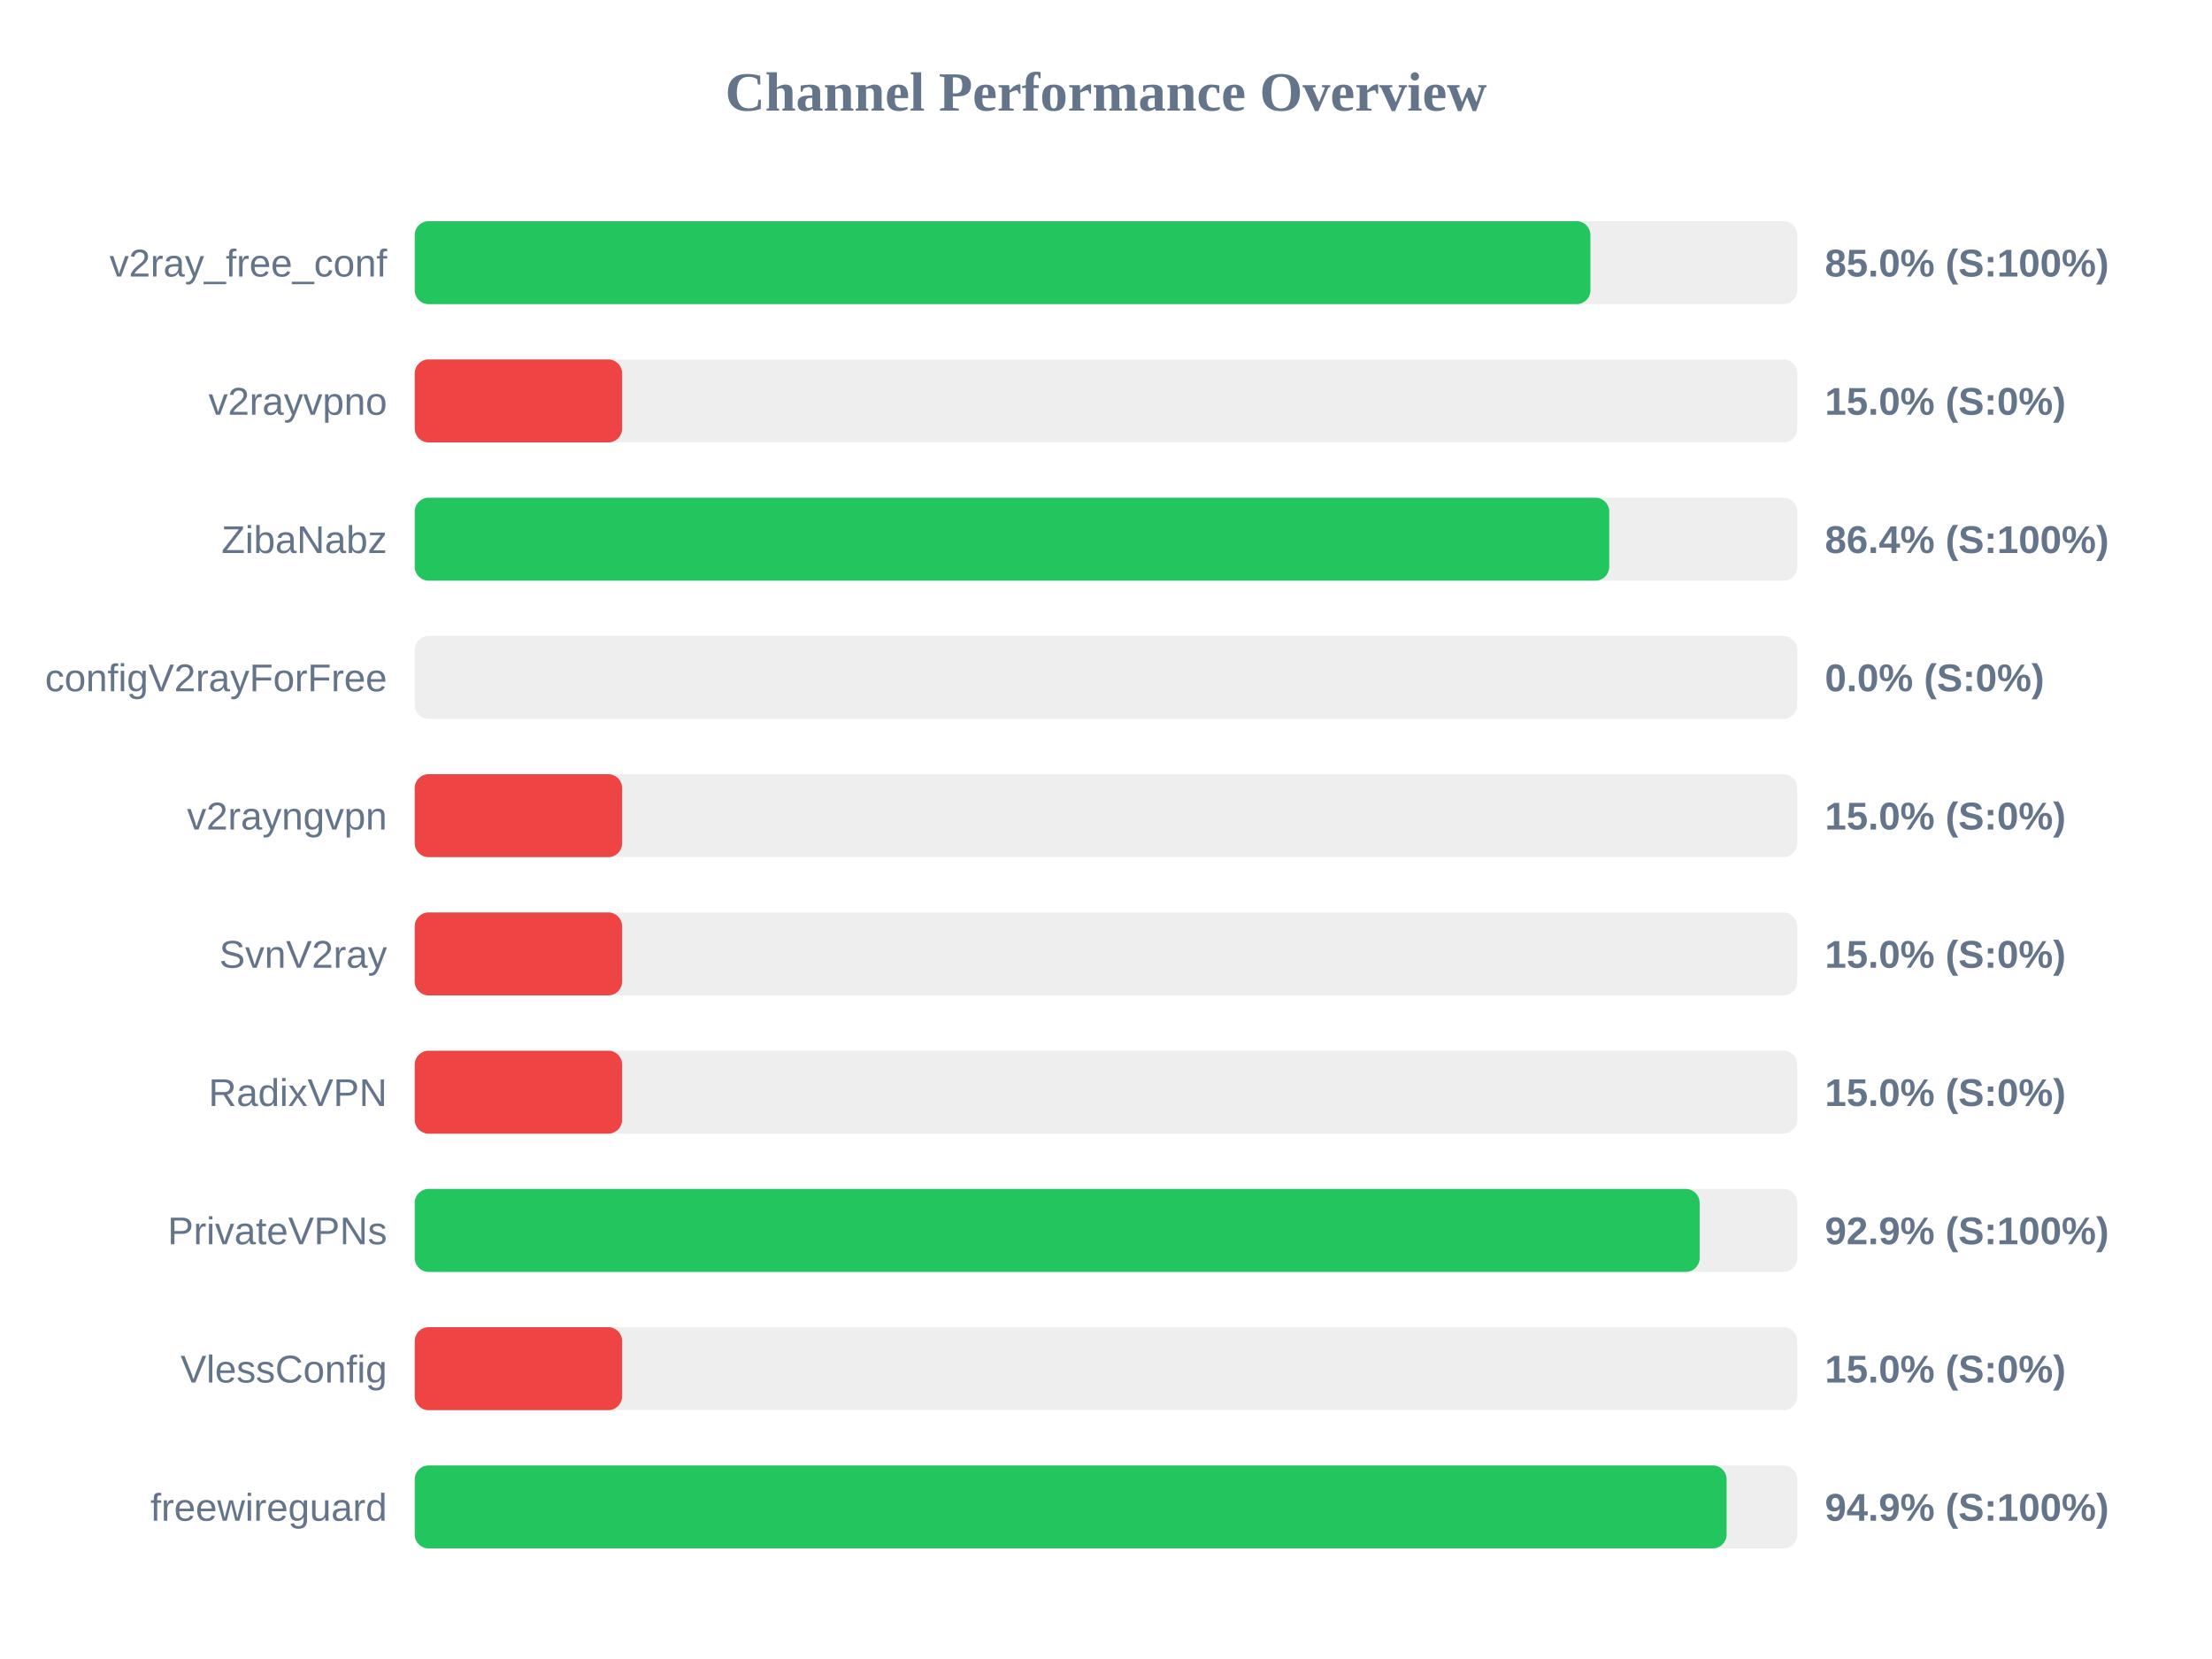
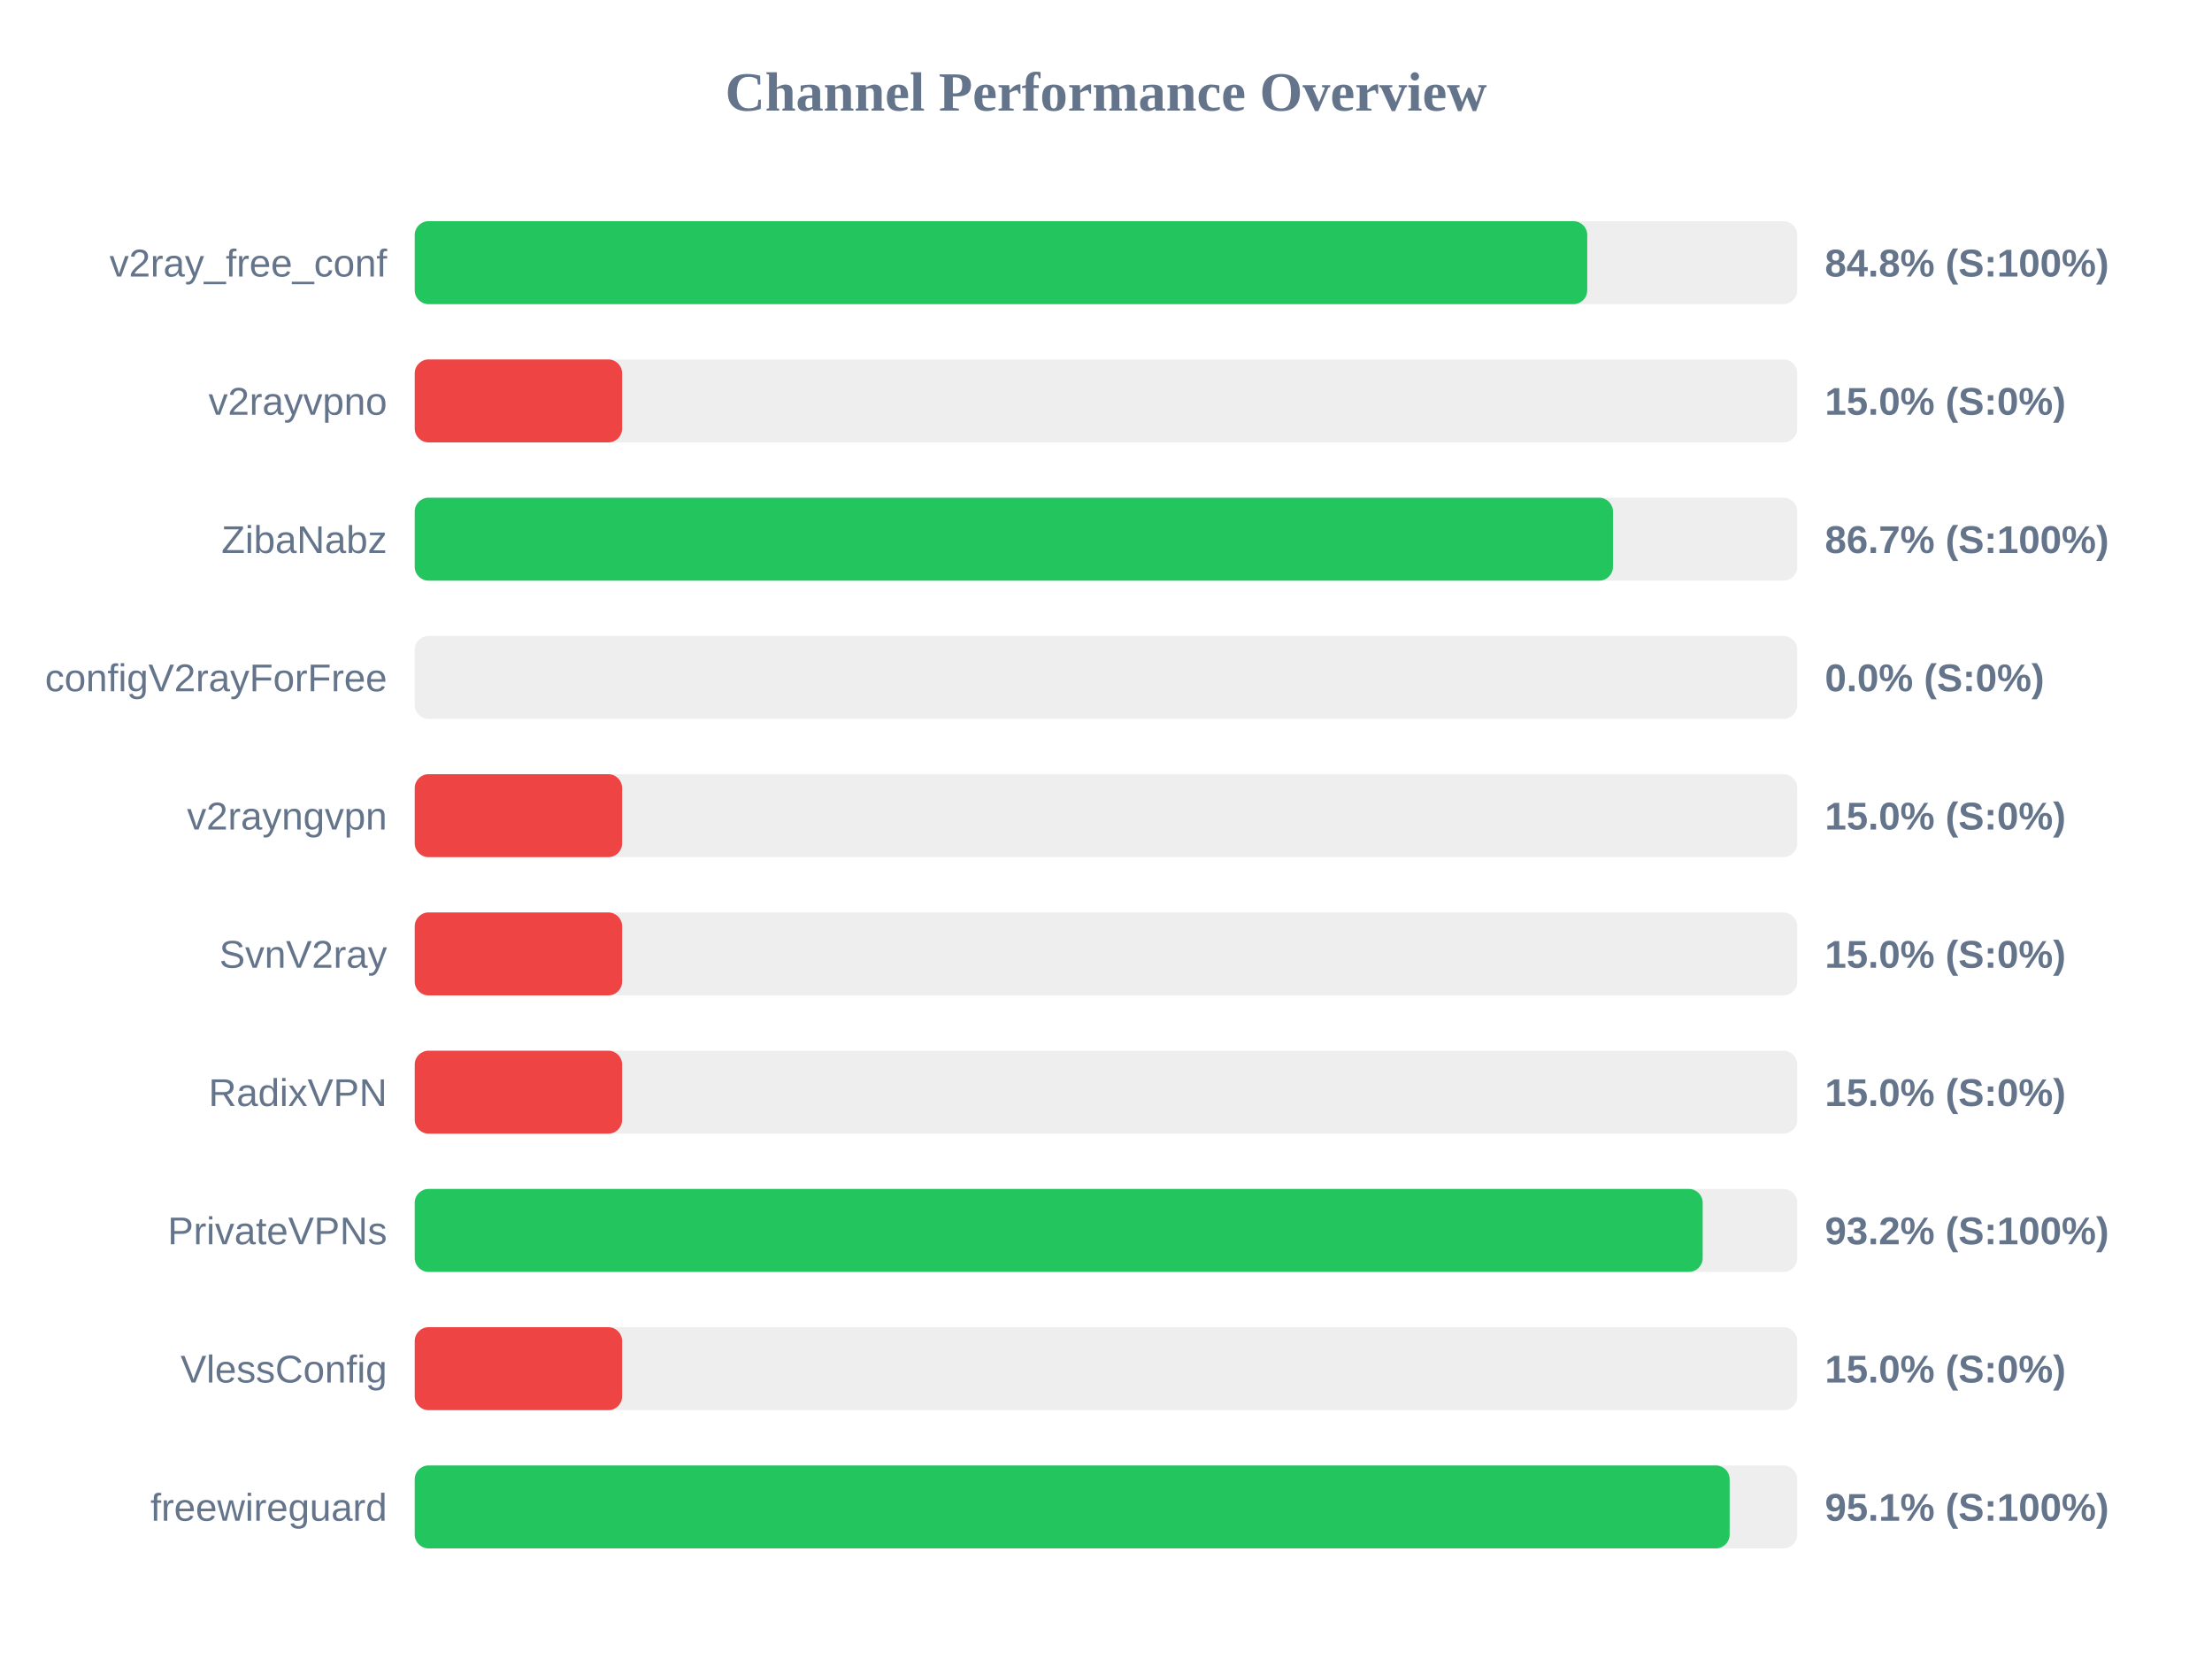
<svg xmlns="http://www.w3.org/2000/svg" width="800" height="600" version="1.1">
  <style>
        .row { font: 14px Arial; fill: #64748b; }
        .score { font: bold 14px Arial; fill: #64748b; }
    </style>
  <text x="400" y="40" text-anchor="middle" font-size="20px" font-weight="bold" fill="#64748b">Channel Performance Overview</text>
  <rect x="150" y="80" width="500" height="30" fill="#eee" rx="5" />
-   <rect x="150" y="80" width="425.2" height="30" fill="#22c55e" rx="5" />
+   <rect x="150" y="80" width="424.05" height="30" fill="#22c55e" rx="5" />
  <text x="140" y="100" text-anchor="end" class="row">v2ray_free_conf</text>
-   <text x="660" y="100" text-anchor="start" class="score">85.0% (S:100%)</text>
+   <text x="660" y="100" text-anchor="start" class="score">84.8% (S:100%)</text>
  <rect x="150" y="130" width="500" height="30" fill="#eee" rx="5" />
  <rect x="150" y="130" width="75.0" height="30" fill="#ef4444" rx="5" />
  <text x="140" y="150" text-anchor="end" class="row">v2rayvpno</text>
  <text x="660" y="150" text-anchor="start" class="score">15.0% (S:0%)</text>
  <rect x="150" y="180" width="500" height="30" fill="#eee" rx="5" />
-   <rect x="150" y="180" width="432.0" height="30" fill="#22c55e" rx="5" />
+   <rect x="150" y="180" width="433.35" height="30" fill="#22c55e" rx="5" />
  <text x="140" y="200" text-anchor="end" class="row">ZibaNabz</text>
-   <text x="660" y="200" text-anchor="start" class="score">86.4% (S:100%)</text>
+   <text x="660" y="200" text-anchor="start" class="score">86.7% (S:100%)</text>
  <rect x="150" y="230" width="500" height="30" fill="#eee" rx="5" />
  <rect x="150" y="230" width="0.0" height="30" fill="#ef4444" rx="5" />
  <text x="140" y="250" text-anchor="end" class="row">configV2rayForFree</text>
  <text x="660" y="250" text-anchor="start" class="score">0.0% (S:0%)</text>
  <rect x="150" y="280" width="500" height="30" fill="#eee" rx="5" />
  <rect x="150" y="280" width="75.0" height="30" fill="#ef4444" rx="5" />
  <text x="140" y="300" text-anchor="end" class="row">v2rayngvpn</text>
  <text x="660" y="300" text-anchor="start" class="score">15.0% (S:0%)</text>
  <rect x="150" y="330" width="500" height="30" fill="#eee" rx="5" />
  <rect x="150" y="330" width="75.0" height="30" fill="#ef4444" rx="5" />
  <text x="140" y="350" text-anchor="end" class="row">SvnV2ray</text>
  <text x="660" y="350" text-anchor="start" class="score">15.0% (S:0%)</text>
  <rect x="150" y="380" width="500" height="30" fill="#eee" rx="5" />
  <rect x="150" y="380" width="75.0" height="30" fill="#ef4444" rx="5" />
  <text x="140" y="400" text-anchor="end" class="row">RadixVPN</text>
  <text x="660" y="400" text-anchor="start" class="score">15.0% (S:0%)</text>
  <rect x="150" y="430" width="500" height="30" fill="#eee" rx="5" />
-   <rect x="150" y="430" width="464.7" height="30" fill="#22c55e" rx="5" />
+   <rect x="150" y="430" width="465.8" height="30" fill="#22c55e" rx="5" />
  <text x="140" y="450" text-anchor="end" class="row">PrivateVPNs</text>
-   <text x="660" y="450" text-anchor="start" class="score">92.9% (S:100%)</text>
+   <text x="660" y="450" text-anchor="start" class="score">93.2% (S:100%)</text>
  <rect x="150" y="480" width="500" height="30" fill="#eee" rx="5" />
  <rect x="150" y="480" width="75.0" height="30" fill="#ef4444" rx="5" />
  <text x="140" y="500" text-anchor="end" class="row">VlessConfig</text>
  <text x="660" y="500" text-anchor="start" class="score">15.0% (S:0%)</text>
  <rect x="150" y="530" width="500" height="30" fill="#eee" rx="5" />
-   <rect x="150" y="530" width="474.45" height="30" fill="#22c55e" rx="5" />
+   <rect x="150" y="530" width="475.55" height="30" fill="#22c55e" rx="5" />
  <text x="140" y="550" text-anchor="end" class="row">freewireguard</text>
-   <text x="660" y="550" text-anchor="start" class="score">94.9% (S:100%)</text>
+   <text x="660" y="550" text-anchor="start" class="score">95.1% (S:100%)</text>
</svg>
